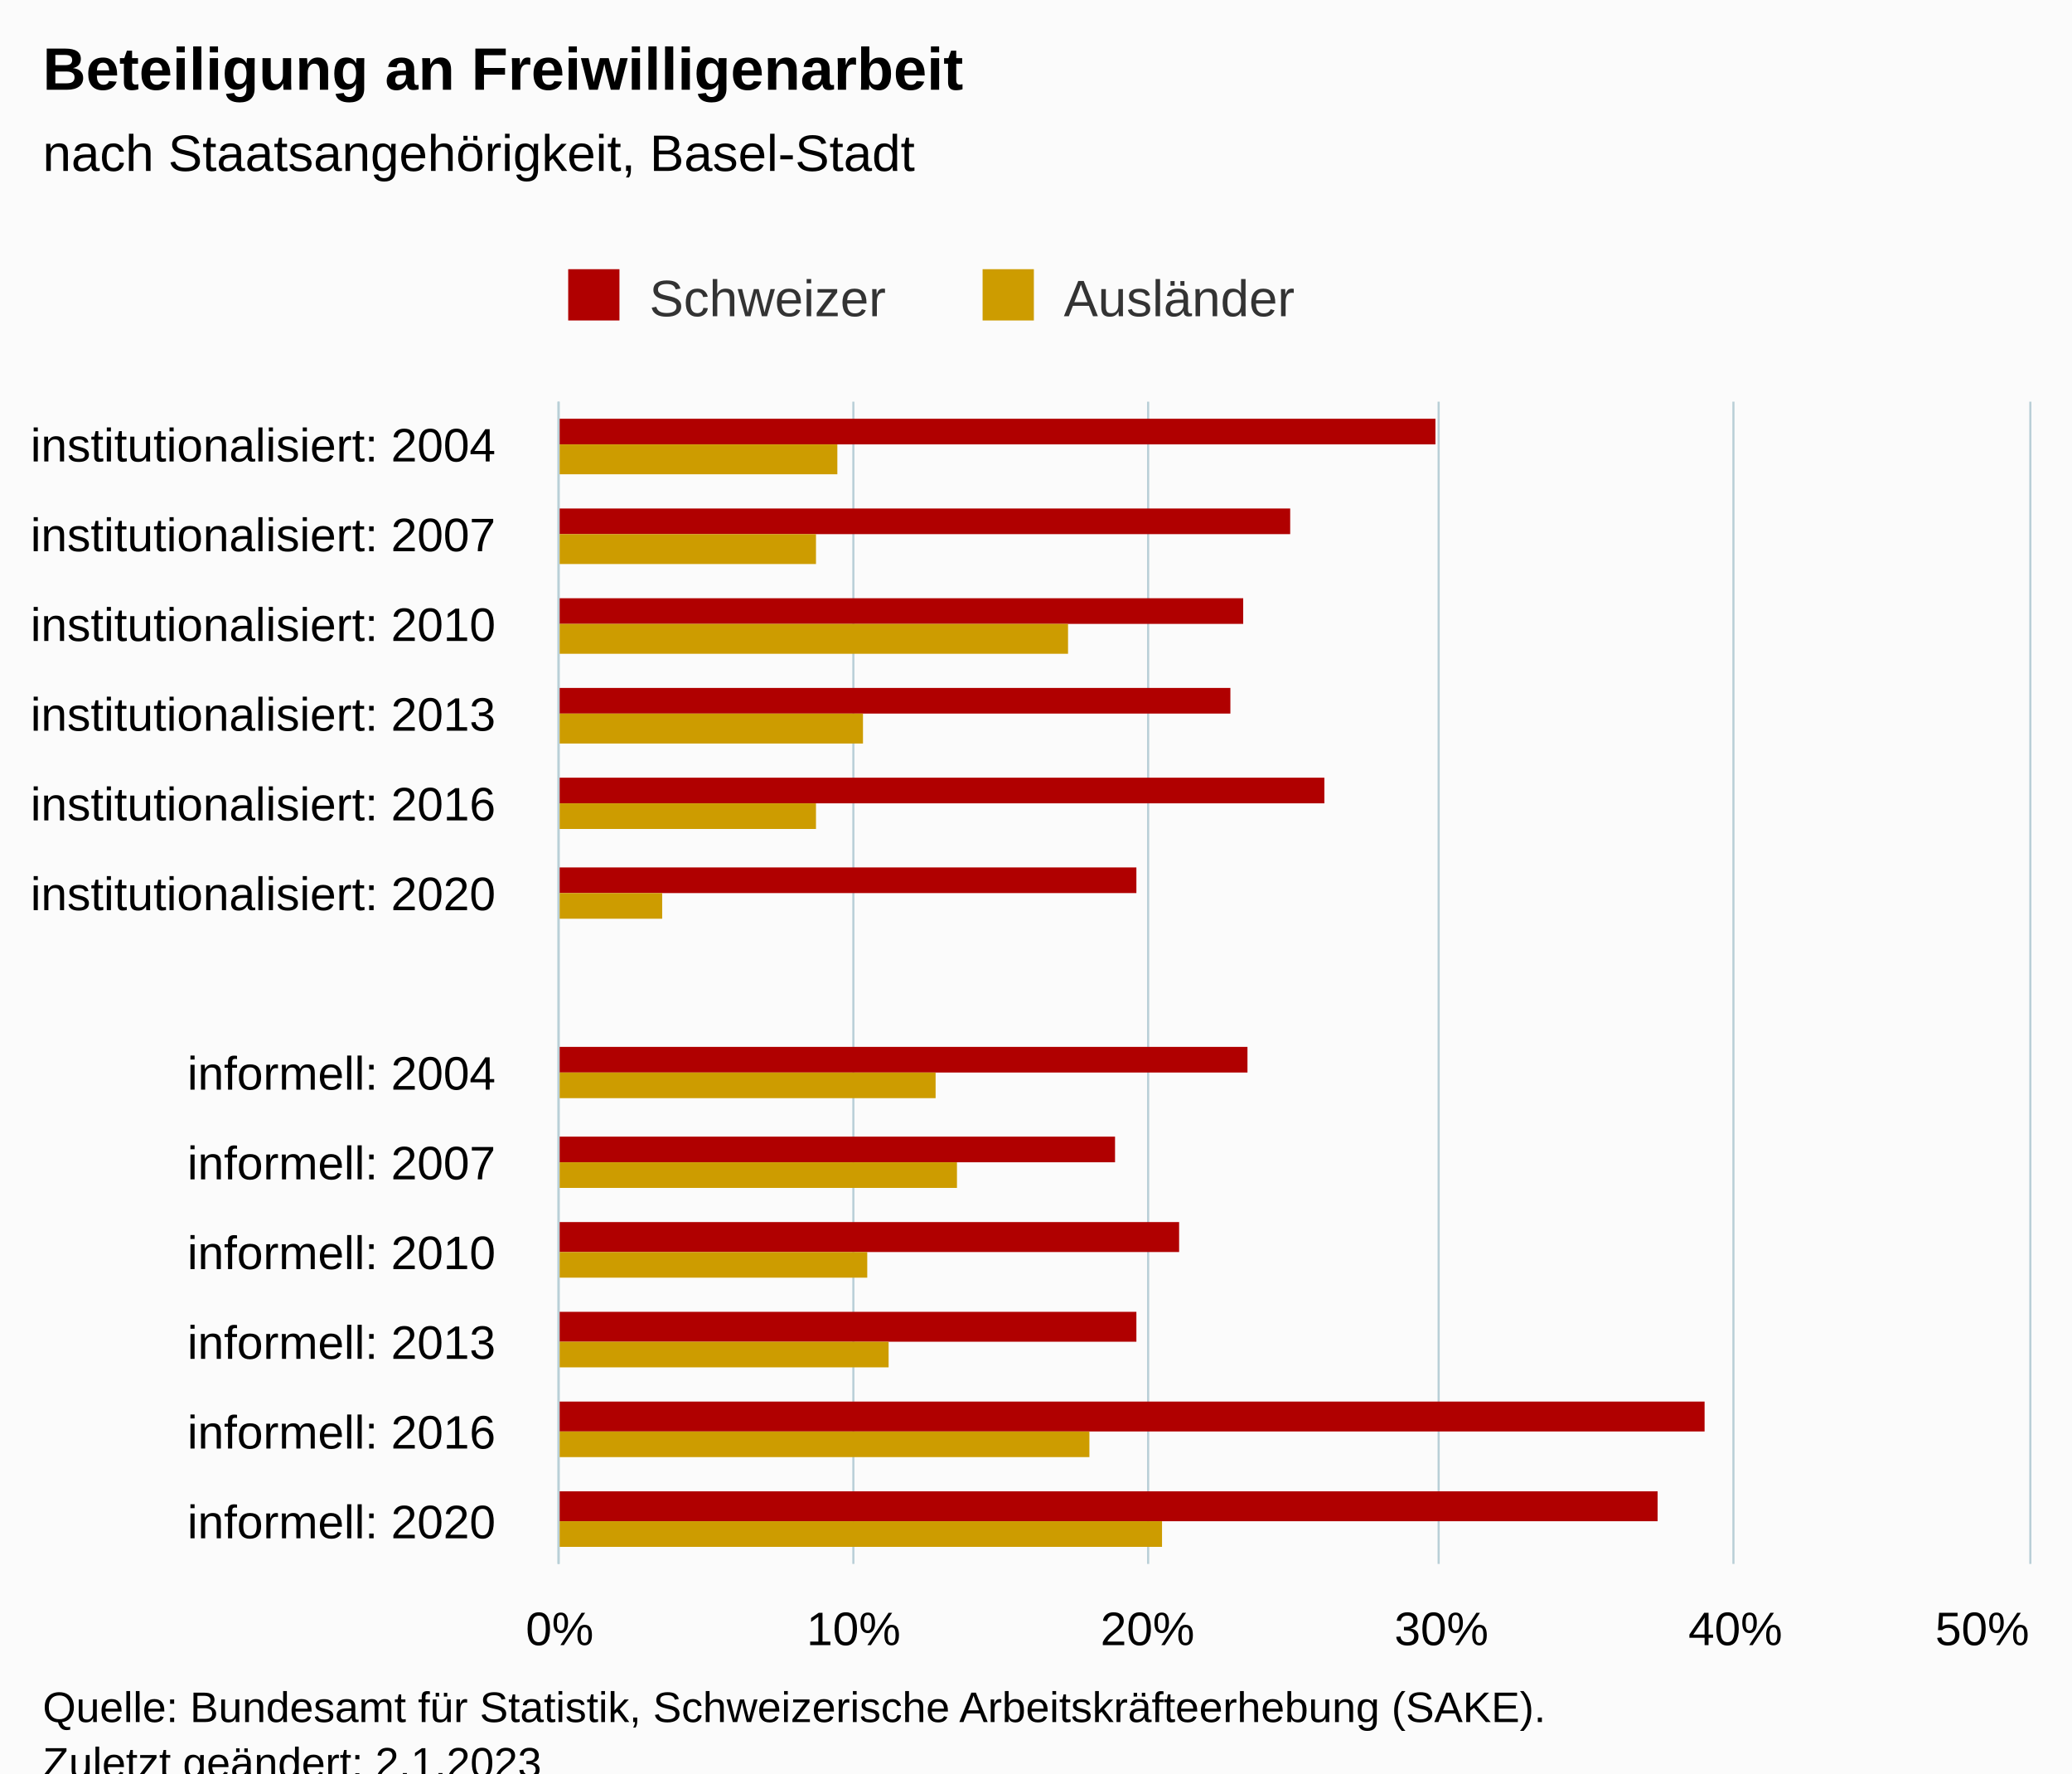
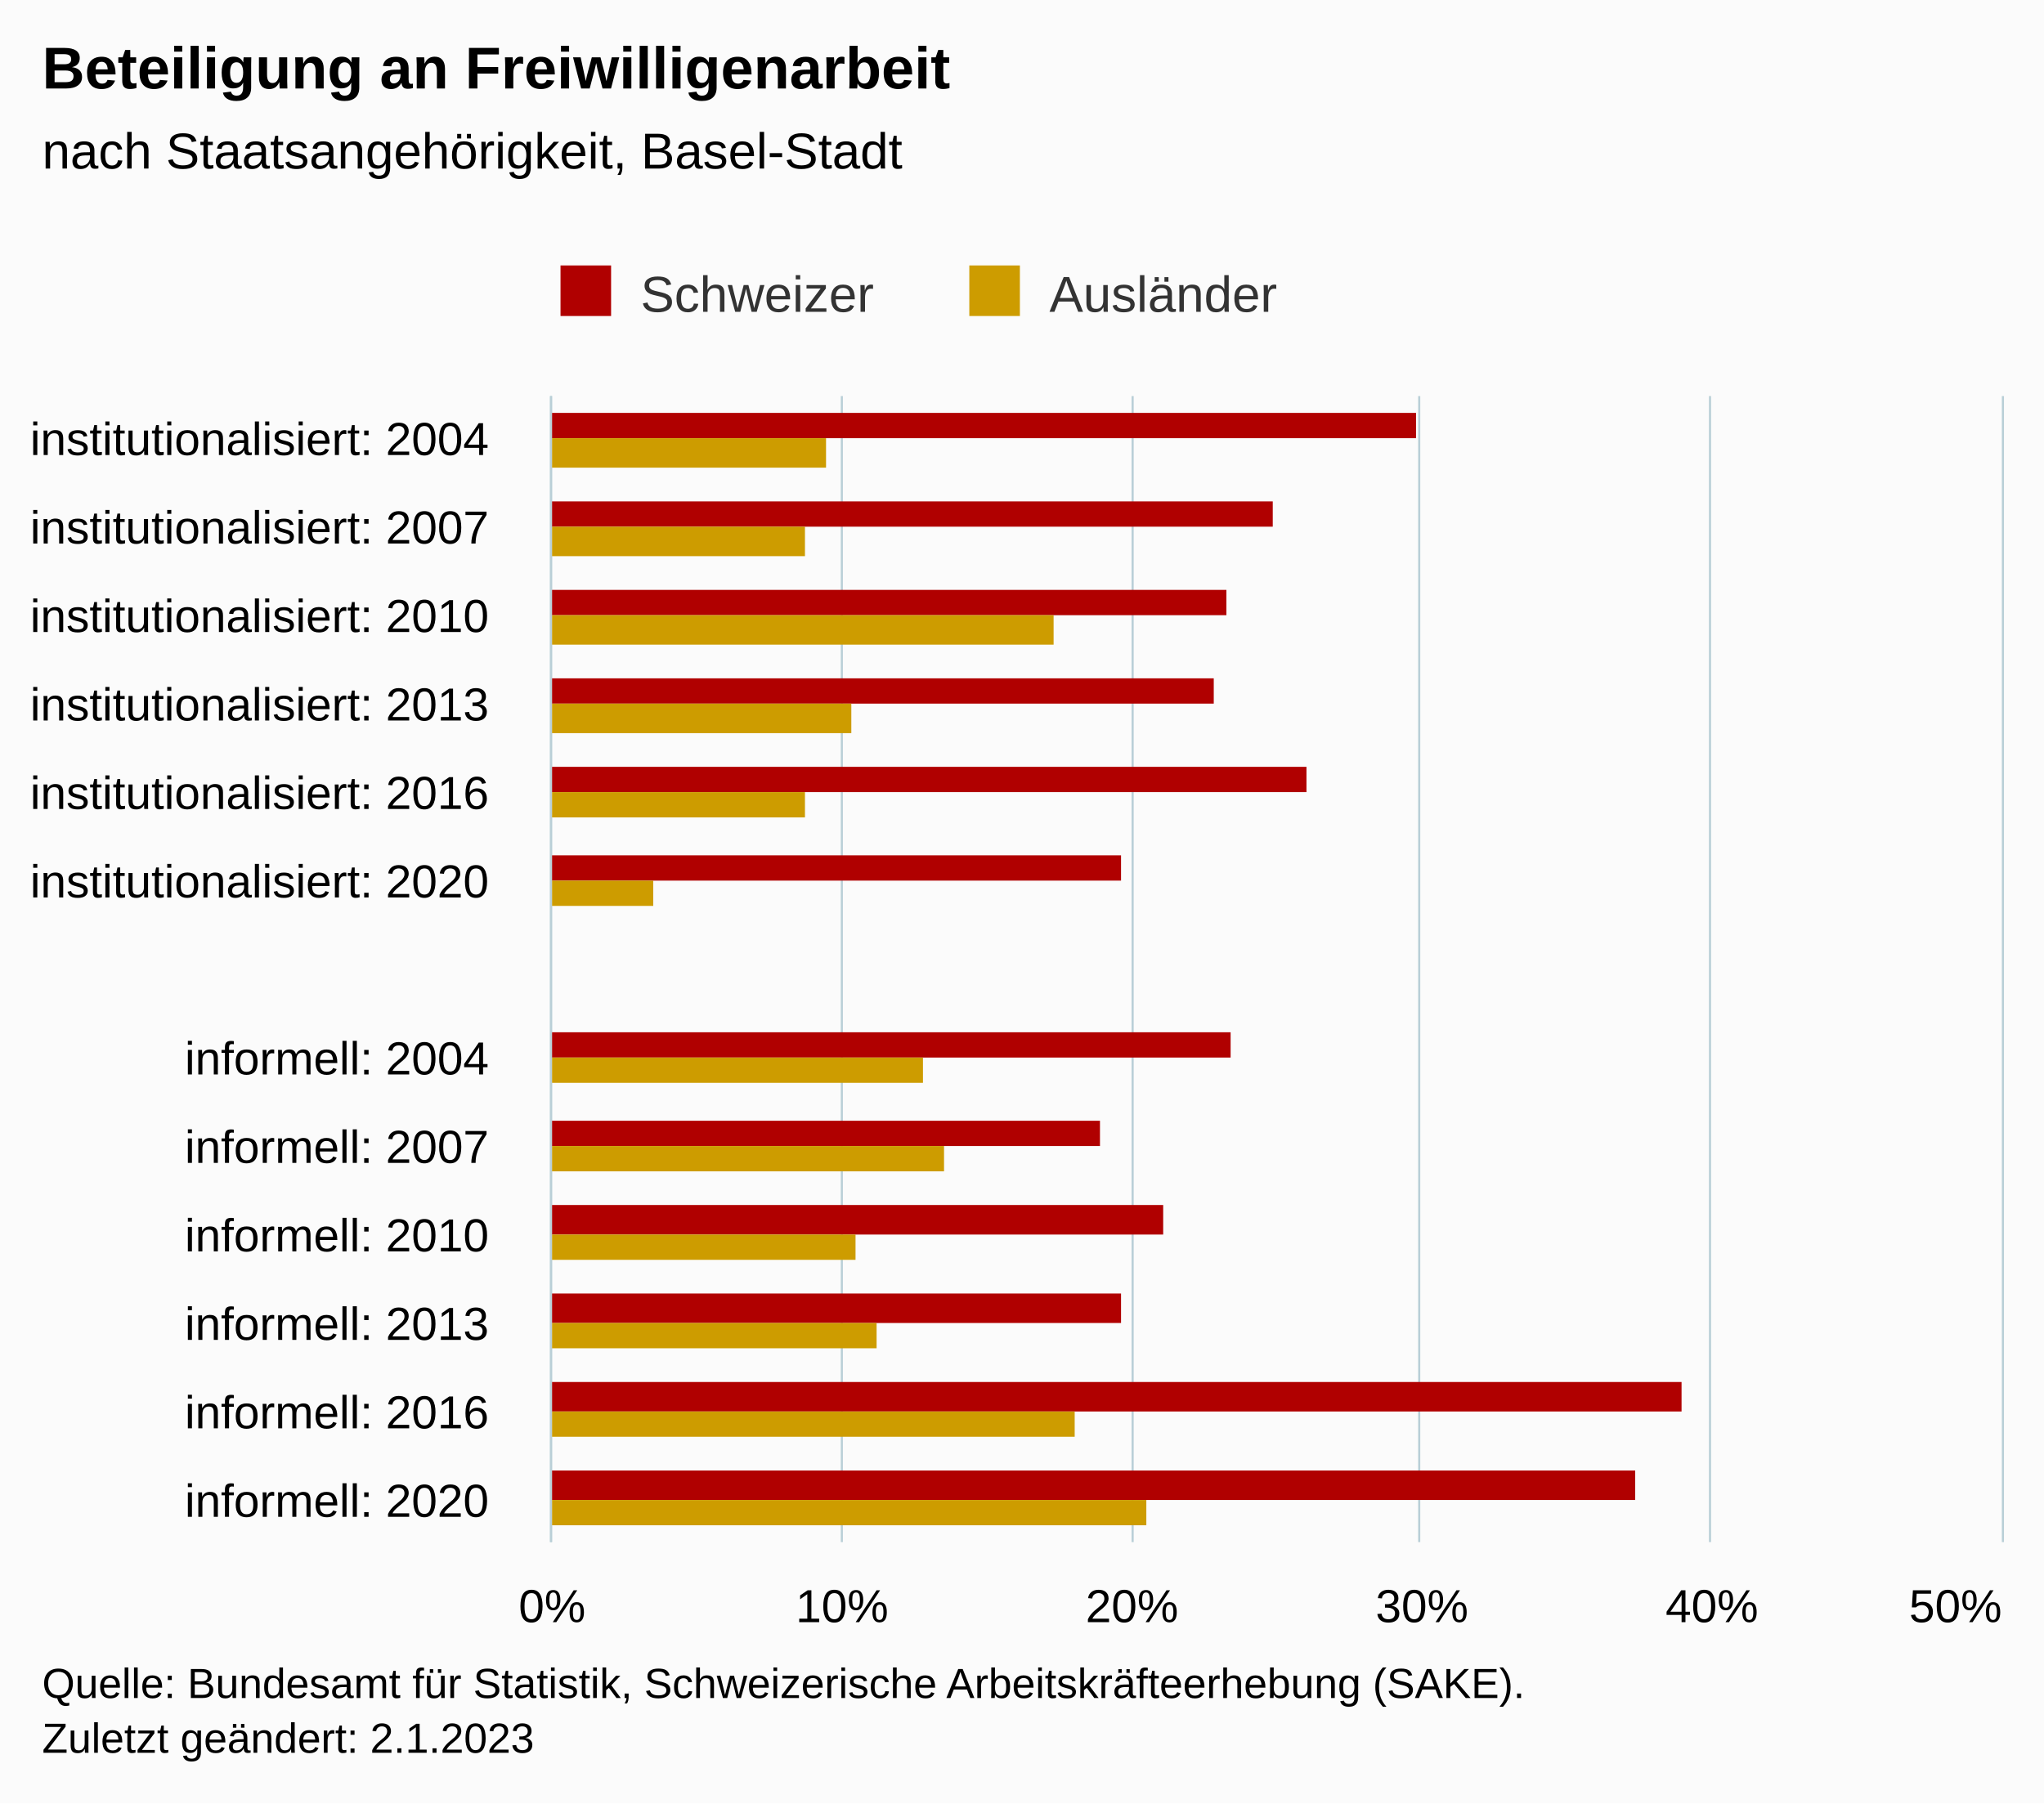
- <svg xmlns="http://www.w3.org/2000/svg" version="1.1" class="highcharts-root" style="font-family:Arial;font-size:12px;" viewBox="0 0 485 415">
+ <svg xmlns="http://www.w3.org/2000/svg" version="1.1" class="highcharts-root" style="font-family:Arial;font-size:12px;" width="485" height="428">
  <defs>
-     <clipPath id="highcharts-dftb8xv-33-">
+     <clipPath id="highcharts-bpg3q8t-33-">
      <rect x="0" y="0" width="272" height="344" fill="none" />
    </clipPath>
-     <clipPath id="highcharts-dftb8xv-47-">
+     <clipPath id="highcharts-bpg3q8t-47-">
      <rect x="0" y="0" width="272" height="344" fill="none" />
    </clipPath>
-     <clipPath id="highcharts-dftb8xv-61-">
+     <clipPath id="highcharts-bpg3q8t-61-">
      <rect x="131" y="94" width="344" height="272" fill="none" />
    </clipPath>
  </defs>
  <rect fill="#fbfbfb" class="highcharts-background" x="0" y="0" width="485" height="428" rx="0" ry="0" />
  <rect fill="none" class="highcharts-plot-background" x="131" y="94" width="344" height="272" />
  <g class="highcharts-pane-group" data-z-index="0" />
  <g class="highcharts-grid highcharts-xaxis-grid" data-z-index="1">
    <path fill="none" data-z-index="1" class="highcharts-grid-line" d="M 131 115.5 L 475 115.5" opacity="1" />
    <path fill="none" data-z-index="1" class="highcharts-grid-line" d="M 131 136.5 L 475 136.5" opacity="1" />
    <path fill="none" data-z-index="1" class="highcharts-grid-line" d="M 131 157.5 L 475 157.5" opacity="1" />
    <path fill="none" data-z-index="1" class="highcharts-grid-line" d="M 131 178.5 L 475 178.5" opacity="1" />
    <path fill="none" data-z-index="1" class="highcharts-grid-line" d="M 131 199.5 L 475 199.5" opacity="1" />
    <path fill="none" data-z-index="1" class="highcharts-grid-line" d="M 131 220.5 L 475 220.5" opacity="1" />
    <path fill="none" data-z-index="1" class="highcharts-grid-line" d="M 131 240.5 L 475 240.5" opacity="1" />
    <path fill="none" data-z-index="1" class="highcharts-grid-line" d="M 131 261.5 L 475 261.5" opacity="1" />
    <path fill="none" data-z-index="1" class="highcharts-grid-line" d="M 131 282.5 L 475 282.5" opacity="1" />
    <path fill="none" data-z-index="1" class="highcharts-grid-line" d="M 131 303.5 L 475 303.5" opacity="1" />
    <path fill="none" data-z-index="1" class="highcharts-grid-line" d="M 131 324.5 L 475 324.5" opacity="1" />
    <path fill="none" data-z-index="1" class="highcharts-grid-line" d="M 131 345.5 L 475 345.5" opacity="1" />
    <path fill="none" data-z-index="1" class="highcharts-grid-line" d="M 131 366.5 L 475 366.5" opacity="1" />
    <path fill="none" data-z-index="1" class="highcharts-grid-line" d="M 131 94.5 L 475 94.5" opacity="1" />
  </g>
  <g class="highcharts-grid highcharts-yaxis-grid" data-z-index="1">
    <path fill="none" stroke="#B9CFD7" stroke-width="0.5" data-z-index="1" class="highcharts-grid-line" d="M 130.75 94 L 130.75 366" opacity="1" />
    <path fill="none" stroke="#B9CFD7" stroke-width="0.5" data-z-index="1" class="highcharts-grid-line" d="M 199.75 94 L 199.75 366" opacity="1" />
    <path fill="none" stroke="#B9CFD7" stroke-width="0.5" data-z-index="1" class="highcharts-grid-line" d="M 268.75 94 L 268.75 366" opacity="1" />
    <path fill="none" stroke="#B9CFD7" stroke-width="0.5" data-z-index="1" class="highcharts-grid-line" d="M 336.75 94 L 336.75 366" opacity="1" />
    <path fill="none" stroke="#B9CFD7" stroke-width="0.5" data-z-index="1" class="highcharts-grid-line" d="M 405.75 94 L 405.75 366" opacity="1" />
    <path fill="none" stroke="#B9CFD7" stroke-width="0.5" data-z-index="1" class="highcharts-grid-line" d="M 475.25 94 L 475.25 366" opacity="1" />
  </g>
  <rect fill="none" class="highcharts-plot-border" data-z-index="1" x="131" y="94" width="344" height="272" />
  <g class="highcharts-axis highcharts-xaxis" data-z-index="2">
    <path fill="none" class="highcharts-axis-line" stroke="#B9CFD7" stroke-width="0.5" data-z-index="7" d="M 130.75 94 L 130.75 366" />
  </g>
  <g class="highcharts-axis highcharts-yaxis" data-z-index="2">
    <path fill="none" class="highcharts-axis-line" data-z-index="7" d="M 131 366 L 475 366" />
  </g>
  <g class="highcharts-series-group" data-z-index="3">
-     <g class="highcharts-series highcharts-series-0 highcharts-column-series" data-z-index="0.1" opacity="1" transform="translate(475,366) rotate(90) scale(-1,1) scale(1 1)" clip-path="url(#highcharts-dftb8xv-47-)">
+     <g class="highcharts-series highcharts-series-0 highcharts-column-series" data-z-index="0.1" opacity="1" transform="translate(475,366) rotate(90) scale(-1,1) scale(1 1)" clip-path="url(#highcharts-bpg3q8t-47-)">
      <rect x="262" y="139" width="6" height="206" fill="#b00000" opacity="1" class="highcharts-point" />
      <rect x="241" y="173" width="6" height="172" fill="#b00000" opacity="1" class="highcharts-point" />
      <rect x="220" y="184" width="6" height="161" fill="#b00000" opacity="1" class="highcharts-point" />
      <rect x="199" y="187" width="6" height="158" fill="#b00000" opacity="1" class="highcharts-point" />
      <rect x="178" y="165" width="6" height="180" fill="#b00000" opacity="1" class="highcharts-point" />
      <rect x="157" y="209" width="6" height="136" fill="#b00000" opacity="1" class="highcharts-point" />
      <rect x="115" y="183" width="6" height="162" fill="#b00000" opacity="1" class="highcharts-point" />
      <rect x="94" y="214" width="6" height="131" fill="#b00000" opacity="1" class="highcharts-point" />
      <rect x="73" y="199" width="7" height="146" fill="#b00000" opacity="1" class="highcharts-point" />
      <rect x="52" y="209" width="7" height="136" fill="#b00000" opacity="1" class="highcharts-point" />
      <rect x="31" y="76" width="7" height="269" fill="#b00000" opacity="1" class="highcharts-point" />
      <rect x="10" y="87" width="7" height="258" fill="#b00000" opacity="1" class="highcharts-point" />
    </g>
    <g class="highcharts-markers highcharts-series-0 highcharts-column-series" data-z-index="0.1" opacity="1" transform="translate(475,366) rotate(90) scale(-1,1) scale(1 1)" clip-path="none" />
-     <g class="highcharts-series highcharts-series-1 highcharts-column-series" data-z-index="0.1" opacity="1" transform="translate(475,366) rotate(90) scale(-1,1) scale(1 1)" clip-path="url(#highcharts-dftb8xv-47-)">
+     <g class="highcharts-series highcharts-series-1 highcharts-column-series" data-z-index="0.1" opacity="1" transform="translate(475,366) rotate(90) scale(-1,1) scale(1 1)" clip-path="url(#highcharts-bpg3q8t-47-)">
      <rect x="255" y="279" width="7" height="66" fill="#cd9c00" opacity="1" class="highcharts-point" />
      <rect x="234" y="284" width="7" height="61" fill="#cd9c00" opacity="1" class="highcharts-point" />
      <rect x="213" y="225" width="7" height="120" fill="#cd9c00" opacity="1" class="highcharts-point" />
      <rect x="192" y="273" width="7" height="72" fill="#cd9c00" opacity="1" class="highcharts-point" />
      <rect x="172" y="284" width="6" height="61" fill="#cd9c00" opacity="1" class="highcharts-point" />
      <rect x="151" y="320" width="6" height="25" fill="#cd9c00" opacity="1" class="highcharts-point" />
      <rect x="109" y="256" width="6" height="89" fill="#cd9c00" opacity="1" class="highcharts-point" />
      <rect x="88" y="251" width="6" height="94" fill="#cd9c00" opacity="1" class="highcharts-point" />
      <rect x="67" y="272" width="6" height="73" fill="#cd9c00" opacity="1" class="highcharts-point" />
      <rect x="46" y="267" width="6" height="78" fill="#cd9c00" opacity="1" class="highcharts-point" />
      <rect x="25" y="220" width="6" height="125" fill="#cd9c00" opacity="1" class="highcharts-point" />
      <rect x="4" y="203" width="6" height="142" fill="#cd9c00" opacity="1" class="highcharts-point" />
    </g>
    <g class="highcharts-markers highcharts-series-1 highcharts-column-series" data-z-index="0.1" opacity="1" transform="translate(475,366) rotate(90) scale(-1,1) scale(1 1)" clip-path="none" />
  </g>
  <text x="10" text-anchor="start" class="highcharts-title" data-z-index="4" style="color:#000000;font-size:14px;font-weight:bold;fill:#000000;" y="21">
    <tspan>Beteiligung an Freiwilligenarbeit</tspan>
  </text>
  <text x="10" text-anchor="start" class="highcharts-subtitle" data-z-index="4" style="color:#000000;font-size:12px;font-weight:normal;fill:#000000;" y="40">
    <tspan>nach Staatsangehörigkeit, Basel-Stadt</tspan>
  </text>
  <text x="10" text-anchor="start" class="highcharts-caption" data-z-index="4" style="color:#666666;fill:#666666;" y="400" />
  <g class="highcharts-legend" data-z-index="7" transform="translate(123,56)">
    <rect fill="none" class="highcharts-legend-box" rx="0" ry="0" x="0" y="0" width="190" height="26" visibility="visible" />
    <g data-z-index="1">
      <g>
        <g class="highcharts-legend-item highcharts-column-series highcharts-color-undefined highcharts-series-0" data-z-index="1" transform="translate(8,3)">
          <text x="21" style="color:#333333;cursor:pointer;font-size:12px;font-weight:normal;fill:#333333;" text-anchor="start" data-z-index="2" y="15">
            <tspan>Schweizer</tspan>
          </text>
          <rect x="2" y="4" width="12" height="12" fill="#b00000" class="highcharts-point" data-z-index="3" />
        </g>
        <g class="highcharts-legend-item highcharts-column-series highcharts-color-undefined highcharts-series-1" data-z-index="1" transform="translate(105,3)">
          <text x="21" y="15" style="color:#333333;cursor:pointer;font-size:12px;font-weight:normal;fill:#333333;" text-anchor="start" data-z-index="2">
            <tspan>Ausländer</tspan>
          </text>
          <rect x="2" y="4" width="12" height="12" fill="#cd9c00" class="highcharts-point" data-z-index="3" />
        </g>
      </g>
    </g>
  </g>
  <g class="highcharts-axis-labels highcharts-xaxis-labels" data-z-index="7">
    <text x="116" style="color:#000000;cursor:default;font-size:11px;fill:#000000;" text-anchor="end" transform="translate(0,0)" y="108" opacity="1">
      <tspan>institutionalisiert: 2004</tspan>
    </text>
    <text x="116" style="color:#000000;cursor:default;font-size:11px;fill:#000000;" text-anchor="end" transform="translate(0,0)" y="129" opacity="1">
      <tspan>institutionalisiert: 2007</tspan>
    </text>
    <text x="116" style="color:#000000;cursor:default;font-size:11px;fill:#000000;" text-anchor="end" transform="translate(0,0)" y="150" opacity="1">
      <tspan>institutionalisiert: 2010</tspan>
    </text>
    <text x="116" style="color:#000000;cursor:default;font-size:11px;fill:#000000;" text-anchor="end" transform="translate(0,0)" y="171" opacity="1">
      <tspan>institutionalisiert: 2013</tspan>
    </text>
    <text x="116" style="color:#000000;cursor:default;font-size:11px;fill:#000000;" text-anchor="end" transform="translate(0,0)" y="192" opacity="1">
      <tspan>institutionalisiert: 2016</tspan>
    </text>
    <text x="116" style="color:#000000;cursor:default;font-size:11px;fill:#000000;" text-anchor="end" transform="translate(0,0)" y="213" opacity="1">
      <tspan>institutionalisiert: 2020</tspan>
    </text>
    <text x="116" style="color:#000000;cursor:default;font-size:11px;fill:#000000;" text-anchor="end" transform="translate(0,0)" y="241" opacity="1" />
    <text x="116" style="color:#000000;cursor:default;font-size:11px;fill:#000000;" text-anchor="end" transform="translate(0,0)" y="255" opacity="1">
      <tspan>informell: 2004</tspan>
    </text>
    <text x="116" style="color:#000000;cursor:default;font-size:11px;fill:#000000;" text-anchor="end" transform="translate(0,0)" y="276" opacity="1">
      <tspan>informell: 2007</tspan>
    </text>
    <text x="116" style="color:#000000;cursor:default;font-size:11px;fill:#000000;" text-anchor="end" transform="translate(0,0)" y="297" opacity="1">
      <tspan>informell: 2010</tspan>
    </text>
    <text x="116" style="color:#000000;cursor:default;font-size:11px;fill:#000000;" text-anchor="end" transform="translate(0,0)" y="318" opacity="1">
      <tspan>informell: 2013</tspan>
    </text>
    <text x="116" style="color:#000000;cursor:default;font-size:11px;fill:#000000;" text-anchor="end" transform="translate(0,0)" y="339" opacity="1">
      <tspan>informell: 2016</tspan>
    </text>
    <text x="116" style="color:#000000;cursor:default;font-size:11px;fill:#000000;" text-anchor="end" transform="translate(0,0)" y="360" opacity="1">
      <tspan>informell: 2020</tspan>
    </text>
  </g>
  <g class="highcharts-axis-labels highcharts-yaxis-labels" data-z-index="7">
    <text x="131" style="color:#000000;cursor:default;font-size:11px;fill:#000000;" text-anchor="middle" transform="translate(0,0)" y="385" opacity="1">0%</text>
    <text x="199.8" style="color:#000000;cursor:default;font-size:11px;fill:#000000;" text-anchor="middle" transform="translate(0,0)" y="385" opacity="1">10%</text>
    <text x="268.6" style="color:#000000;cursor:default;font-size:11px;fill:#000000;" text-anchor="middle" transform="translate(0,0)" y="385" opacity="1">20%</text>
    <text x="337.4" style="color:#000000;cursor:default;font-size:11px;fill:#000000;" text-anchor="middle" transform="translate(0,0)" y="385" opacity="1">30%</text>
    <text x="406.2" style="color:#000000;cursor:default;font-size:11px;fill:#000000;" text-anchor="middle" transform="translate(0,0)" y="385" opacity="1">40%</text>
    <text x="464" style="color:#000000;cursor:default;font-size:11px;fill:#000000;" text-anchor="middle" transform="translate(0,0)" y="385" opacity="1">50%</text>
  </g>
  <text x="10" class="highcharts-credits" text-anchor="start" data-z-index="8" style="cursor:default;color:#000000;font-size:10px;fill:#000000;" y="403">
    <tspan>Quelle: Bundesamt für Statistik, Schweizerische Arbeitskräfteerhebung (SAKE).</tspan>
    <tspan x="10" dy="13">Zuletzt geändert: 2.1.2023</tspan>
  </text>
-   <g class="highcharts-control-points" data-z-index="99" clip-path="url(#highcharts-dftb8xv-61-)" />
+   <g class="highcharts-control-points" data-z-index="99" clip-path="url(#highcharts-bpg3q8t-61-)" />
</svg>
